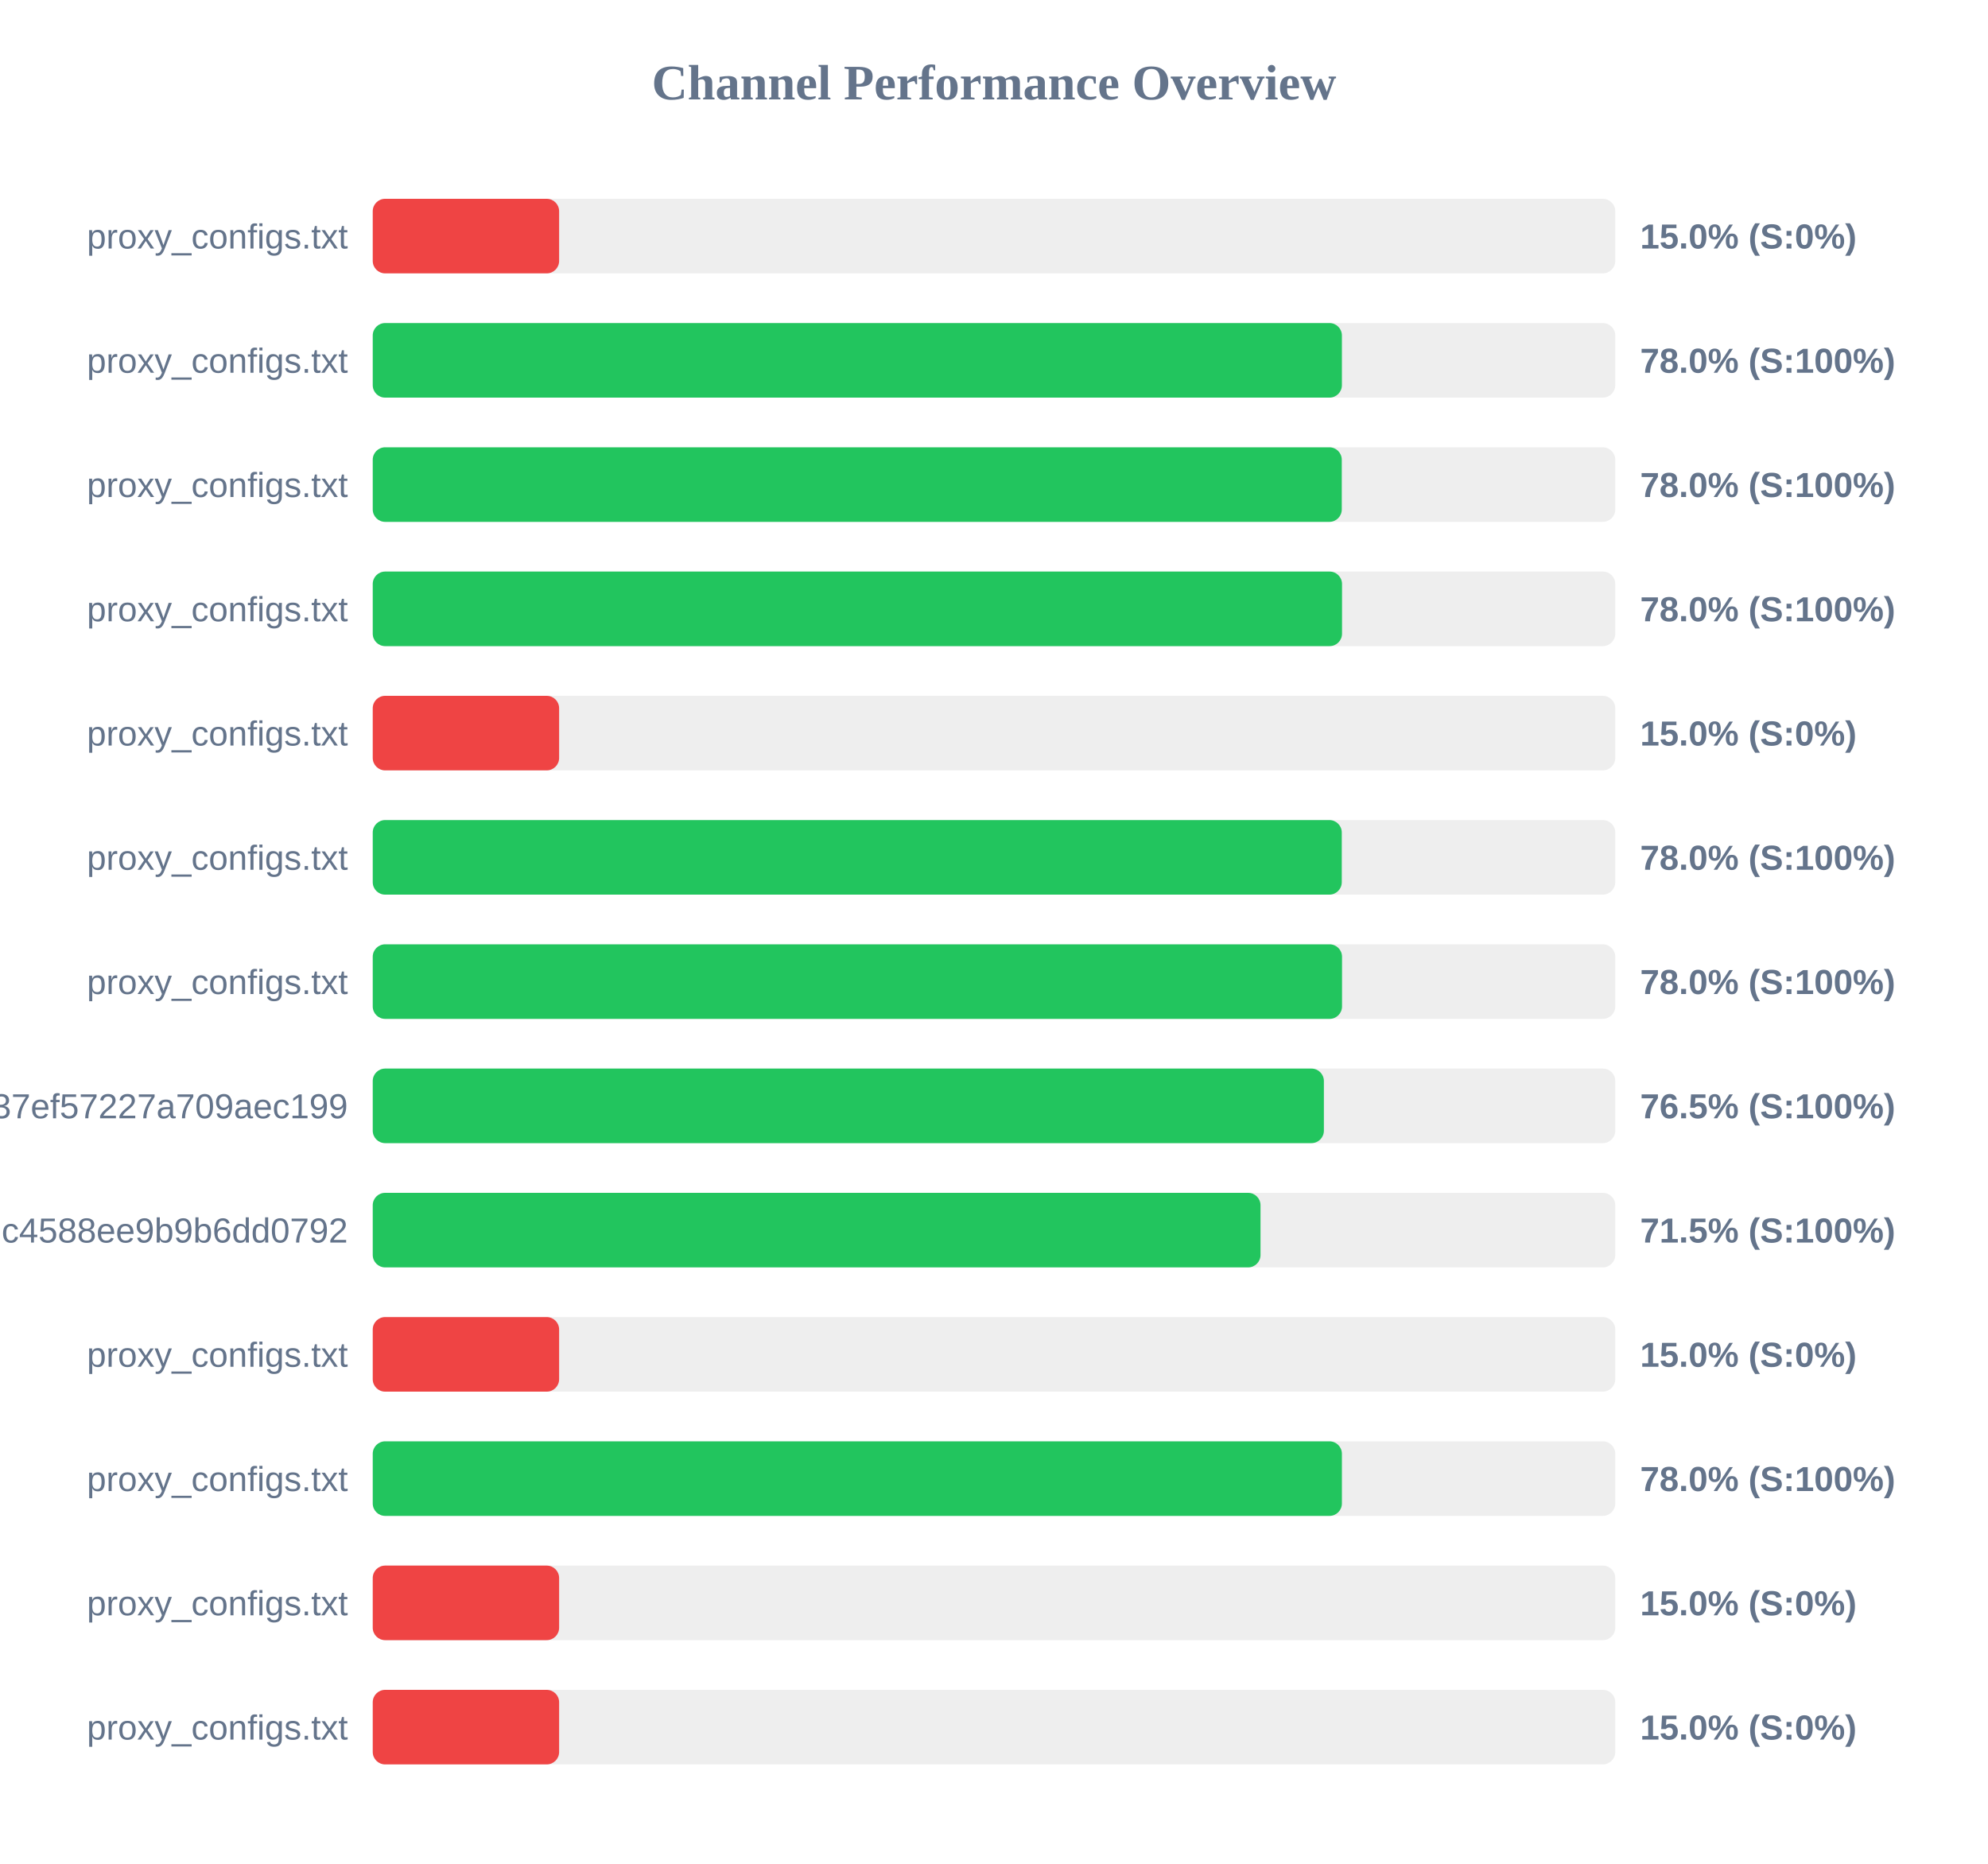
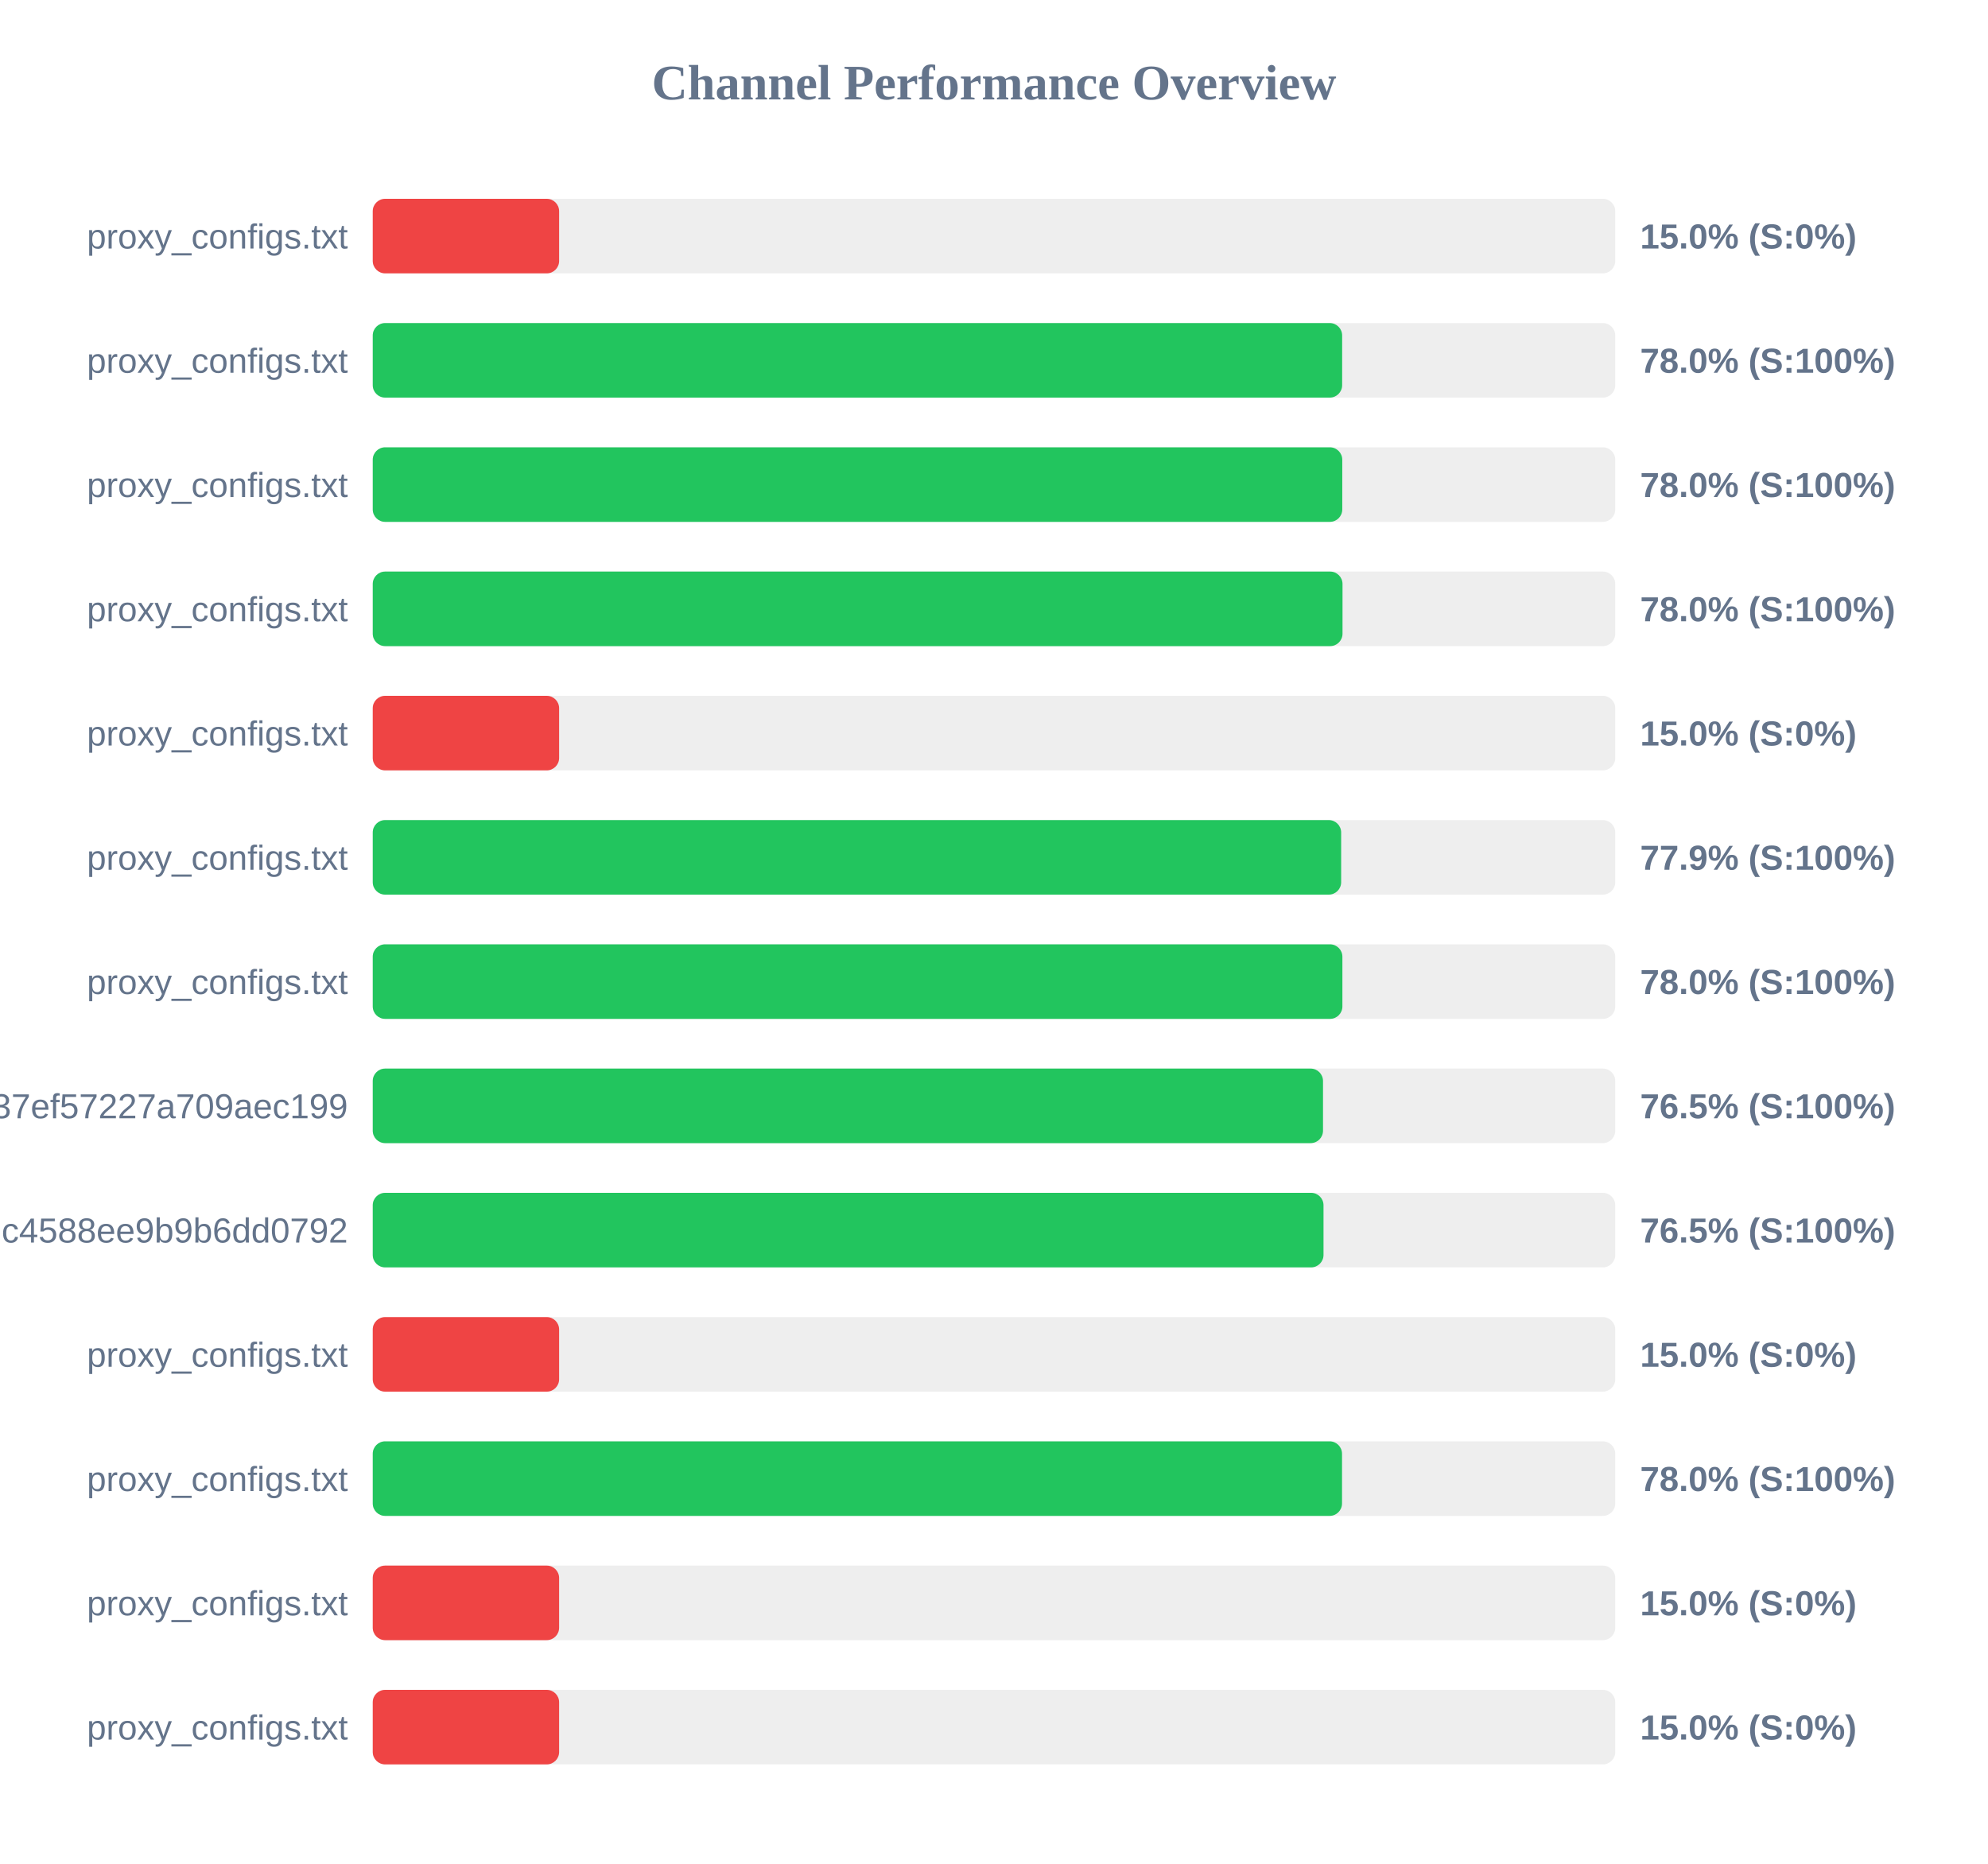
<svg xmlns="http://www.w3.org/2000/svg" width="800" height="750" version="1.1">
  <style>
        .row { font: 14px Arial; fill: #64748b; }
        .score { font: bold 14px Arial; fill: #64748b; }
    </style>
  <text x="400" y="40" text-anchor="middle" font-size="20px" font-weight="bold" fill="#64748b">Channel Performance Overview</text>
  <rect x="150" y="80" width="500" height="30" fill="#eee" rx="5" />
  <rect x="150" y="80" width="75.0" height="30" fill="#ef4444" rx="5" />
  <text x="140" y="100" text-anchor="end" class="row">proxy_configs.txt</text>
  <text x="660" y="100" text-anchor="start" class="score">15.0% (S:0%)</text>
  <rect x="150" y="130" width="500" height="30" fill="#eee" rx="5" />
-   <rect x="150" y="130" width="390.0" height="30" fill="#22c55e" rx="5" />
+   <rect x="150" y="130" width="390.1" height="30" fill="#22c55e" rx="5" />
  <text x="140" y="150" text-anchor="end" class="row">proxy_configs.txt</text>
  <text x="660" y="150" text-anchor="start" class="score">78.0% (S:100%)</text>
  <rect x="150" y="180" width="500" height="30" fill="#eee" rx="5" />
-   <rect x="150" y="180" width="389.95" height="30" fill="#22c55e" rx="5" />
+   <rect x="150" y="180" width="390.15" height="30" fill="#22c55e" rx="5" />
  <text x="140" y="200" text-anchor="end" class="row">proxy_configs.txt</text>
  <text x="660" y="200" text-anchor="start" class="score">78.0% (S:100%)</text>
  <rect x="150" y="230" width="500" height="30" fill="#eee" rx="5" />
-   <rect x="150" y="230" width="390.05" height="30" fill="#22c55e" rx="5" />
+   <rect x="150" y="230" width="390.25" height="30" fill="#22c55e" rx="5" />
  <text x="140" y="250" text-anchor="end" class="row">proxy_configs.txt</text>
  <text x="660" y="250" text-anchor="start" class="score">78.0% (S:100%)</text>
  <rect x="150" y="280" width="500" height="30" fill="#eee" rx="5" />
  <rect x="150" y="280" width="75.0" height="30" fill="#ef4444" rx="5" />
  <text x="140" y="300" text-anchor="end" class="row">proxy_configs.txt</text>
  <text x="660" y="300" text-anchor="start" class="score">15.0% (S:0%)</text>
  <rect x="150" y="330" width="500" height="30" fill="#eee" rx="5" />
-   <rect x="150" y="330" width="389.95" height="30" fill="#22c55e" rx="5" />
+   <rect x="150" y="330" width="389.7" height="30" fill="#22c55e" rx="5" />
  <text x="140" y="350" text-anchor="end" class="row">proxy_configs.txt</text>
-   <text x="660" y="350" text-anchor="start" class="score">78.0% (S:100%)</text>
+   <text x="660" y="350" text-anchor="start" class="score">77.9% (S:100%)</text>
  <rect x="150" y="380" width="500" height="30" fill="#eee" rx="5" />
-   <rect x="150" y="380" width="390.05" height="30" fill="#22c55e" rx="5" />
+   <rect x="150" y="380" width="390.2" height="30" fill="#22c55e" rx="5" />
  <text x="140" y="400" text-anchor="end" class="row">proxy_configs.txt</text>
  <text x="660" y="400" text-anchor="start" class="score">78.0% (S:100%)</text>
  <rect x="150" y="430" width="500" height="30" fill="#eee" rx="5" />
-   <rect x="150" y="430" width="382.75" height="30" fill="#22c55e" rx="5" />
+   <rect x="150" y="430" width="382.4" height="30" fill="#22c55e" rx="5" />
  <text x="140" y="450" text-anchor="end" class="row">subscribe?token=33f9c45d3998037ef57227a709aec199</text>
  <text x="660" y="450" text-anchor="start" class="score">76.5% (S:100%)</text>
  <rect x="150" y="480" width="500" height="30" fill="#eee" rx="5" />
-   <rect x="150" y="480" width="357.25" height="30" fill="#22c55e" rx="5" />
+   <rect x="150" y="480" width="382.6" height="30" fill="#22c55e" rx="5" />
  <text x="140" y="500" text-anchor="end" class="row">86fcb010421641c4588ee9b9b6dd0792</text>
-   <text x="660" y="500" text-anchor="start" class="score">71.5% (S:100%)</text>
+   <text x="660" y="500" text-anchor="start" class="score">76.5% (S:100%)</text>
  <rect x="150" y="530" width="500" height="30" fill="#eee" rx="5" />
  <rect x="150" y="530" width="75.0" height="30" fill="#ef4444" rx="5" />
  <text x="140" y="550" text-anchor="end" class="row">proxy_configs.txt</text>
  <text x="660" y="550" text-anchor="start" class="score">15.0% (S:0%)</text>
  <rect x="150" y="580" width="500" height="30" fill="#eee" rx="5" />
-   <rect x="150" y="580" width="390.0" height="30" fill="#22c55e" rx="5" />
+   <rect x="150" y="580" width="390.05" height="30" fill="#22c55e" rx="5" />
  <text x="140" y="600" text-anchor="end" class="row">proxy_configs.txt</text>
  <text x="660" y="600" text-anchor="start" class="score">78.0% (S:100%)</text>
  <rect x="150" y="630" width="500" height="30" fill="#eee" rx="5" />
  <rect x="150" y="630" width="75.0" height="30" fill="#ef4444" rx="5" />
  <text x="140" y="650" text-anchor="end" class="row">proxy_configs.txt</text>
  <text x="660" y="650" text-anchor="start" class="score">15.0% (S:0%)</text>
  <rect x="150" y="680" width="500" height="30" fill="#eee" rx="5" />
  <rect x="150" y="680" width="75.0" height="30" fill="#ef4444" rx="5" />
  <text x="140" y="700" text-anchor="end" class="row">proxy_configs.txt</text>
  <text x="660" y="700" text-anchor="start" class="score">15.0% (S:0%)</text>
</svg>
